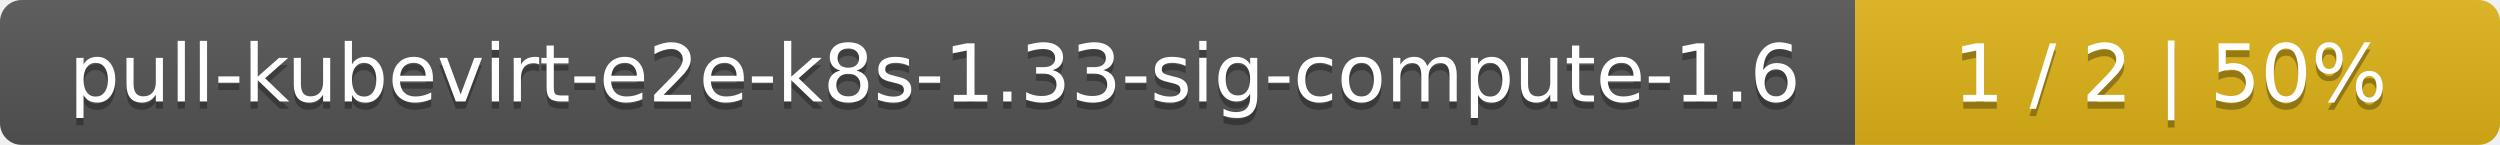
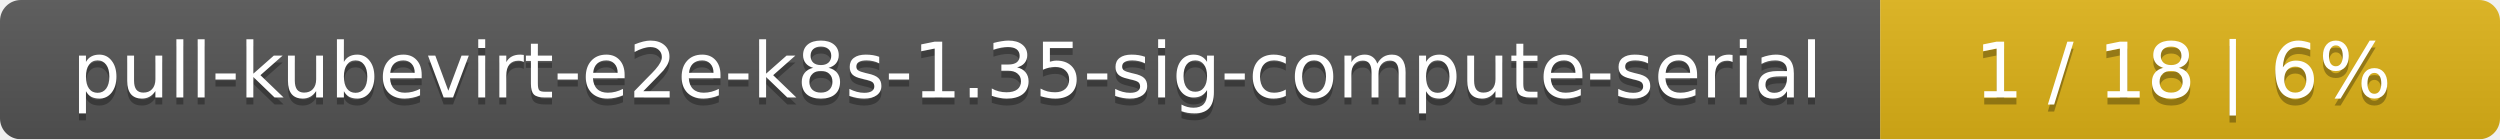
- <svg xmlns="http://www.w3.org/2000/svg" width="345" height="20">
+ <svg xmlns="http://www.w3.org/2000/svg" width="359" height="20">
  <linearGradient id="smooth" x2="0" y2="100%">
    <stop offset="0" stop-color="#bbb" stop-opacity=".1" />
    <stop offset="1" stop-opacity=".1" />
  </linearGradient>
  <mask id="round">
-     <rect width="345" height="20" rx="3" fill="#fff" />
+     <rect width="359" height="20" rx="3" fill="#fff" />
  </mask>
  <g mask="url(#round)">
-     <rect width="256" height="20" fill="#555" />
-     <rect x="256" width="89" height="20" fill="#dfb317" />
-     <rect width="345" height="20" fill="url(#smooth)" />
+     <rect width="270" height="20" fill="#555" />
+     <rect x="270" width="89" height="20" fill="#dfb317" />
+     <rect width="359" height="20" fill="url(#smooth)" />
  </g>
  <g fill="#fff" text-anchor="middle" font-family="DejaVu Sans,Verdana,Geneva,sans-serif" font-size="11">
-     <text x="129" y="15" fill="#010101" fill-opacity=".3">pull-kubevirt-e2e-k8s-1.33-sig-compute-1.6</text>
-     <text x="129" y="14">pull-kubevirt-e2e-k8s-1.33-sig-compute-1.6</text>
-     <text x="299.5" y="15" fill="#010101" fill-opacity=".3">1 / 2    |    50%</text>
-     <text x="299.5" y="14">1 / 2    |    50%</text>
+     <text x="136" y="15" fill="#010101" fill-opacity=".3">pull-kubevirt-e2e-k8s-1.35-sig-compute-serial</text>
+     <text x="136" y="14">pull-kubevirt-e2e-k8s-1.35-sig-compute-serial</text>
+     <text x="313.5" y="15" fill="#010101" fill-opacity=".3">1 / 18    |    6%</text>
+     <text x="313.5" y="14">1 / 18    |    6%</text>
  </g>
</svg>
